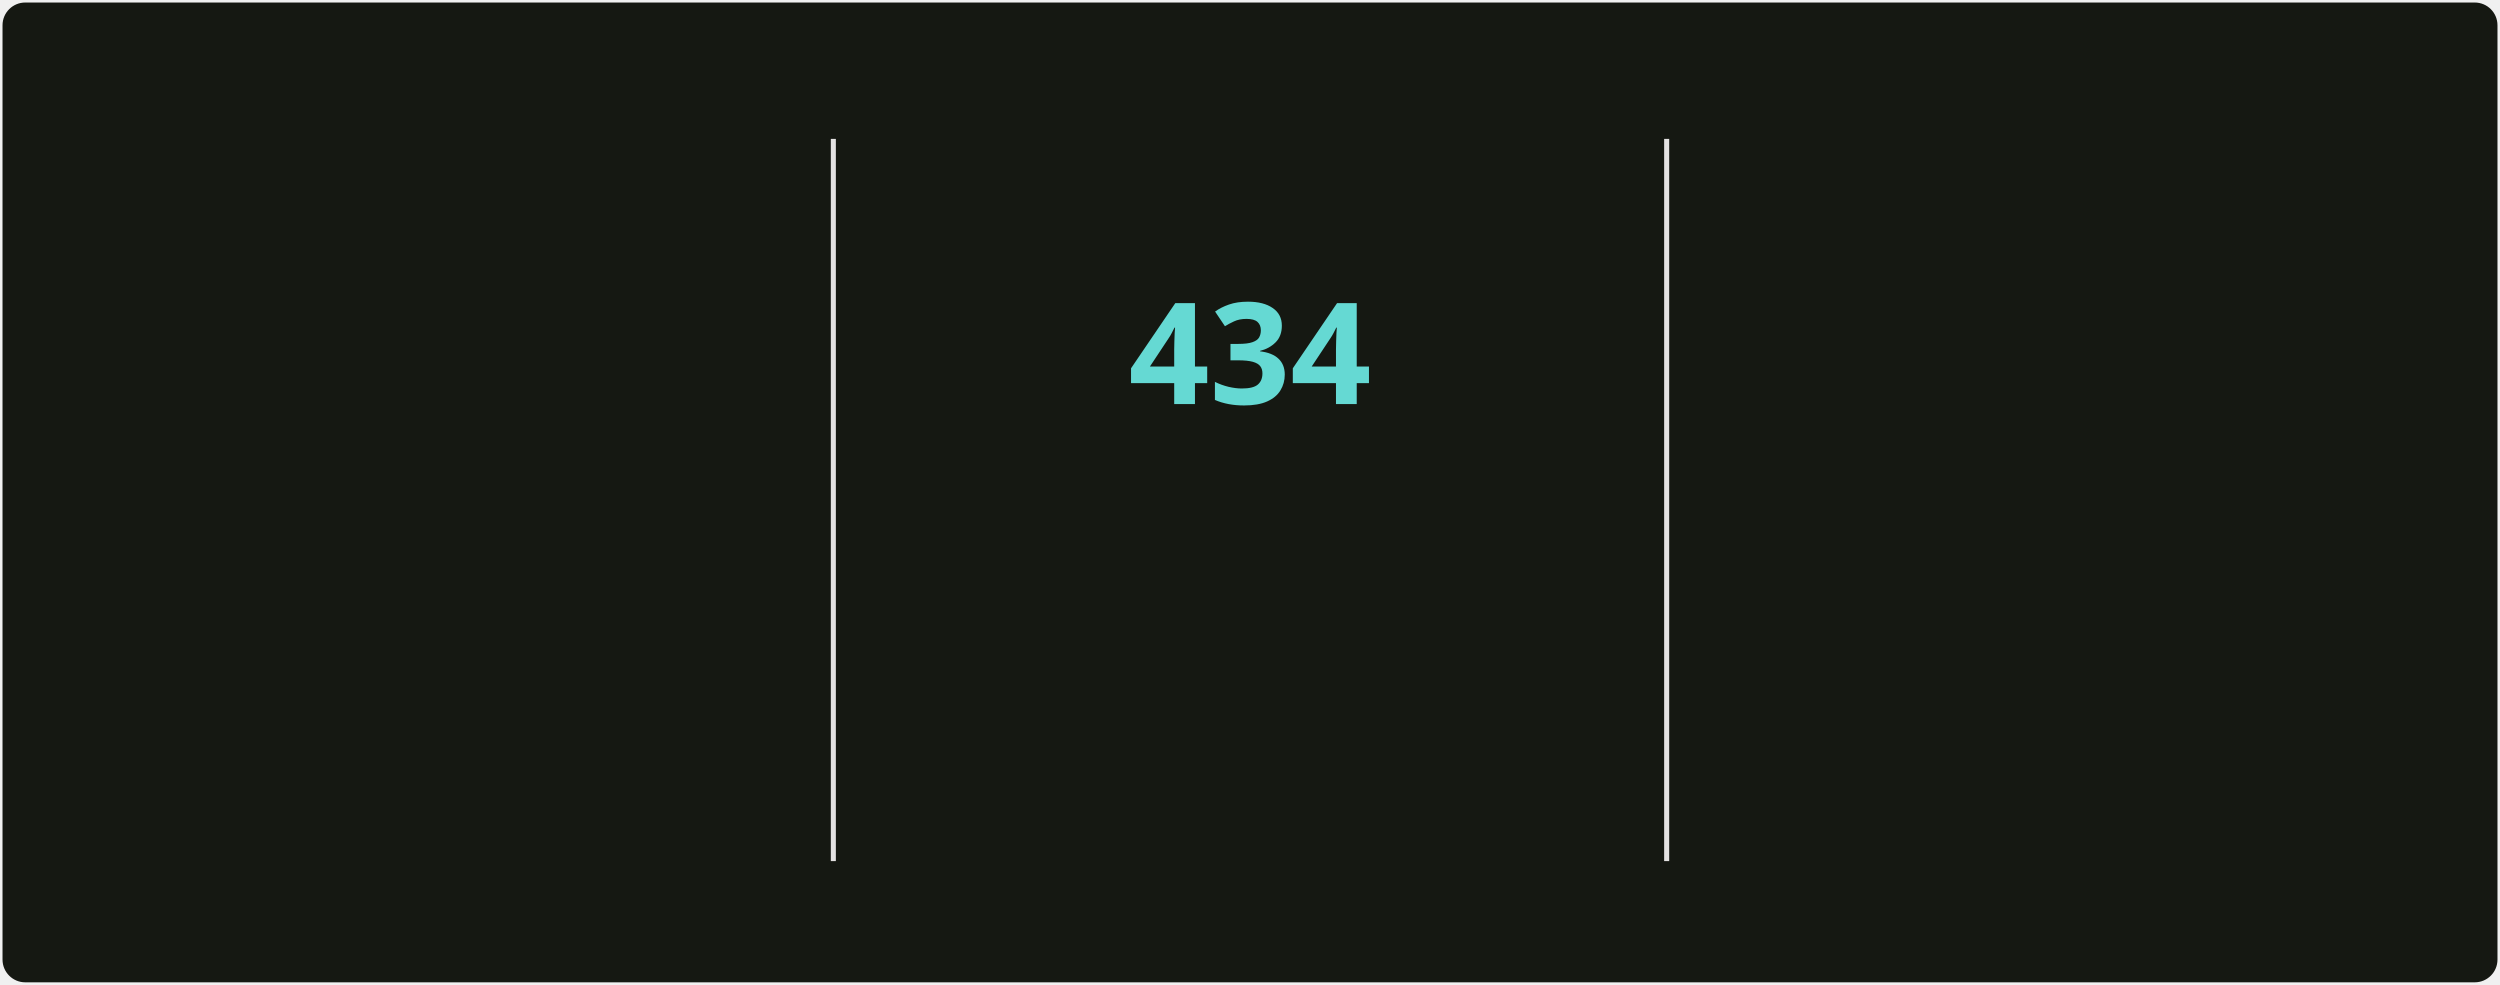
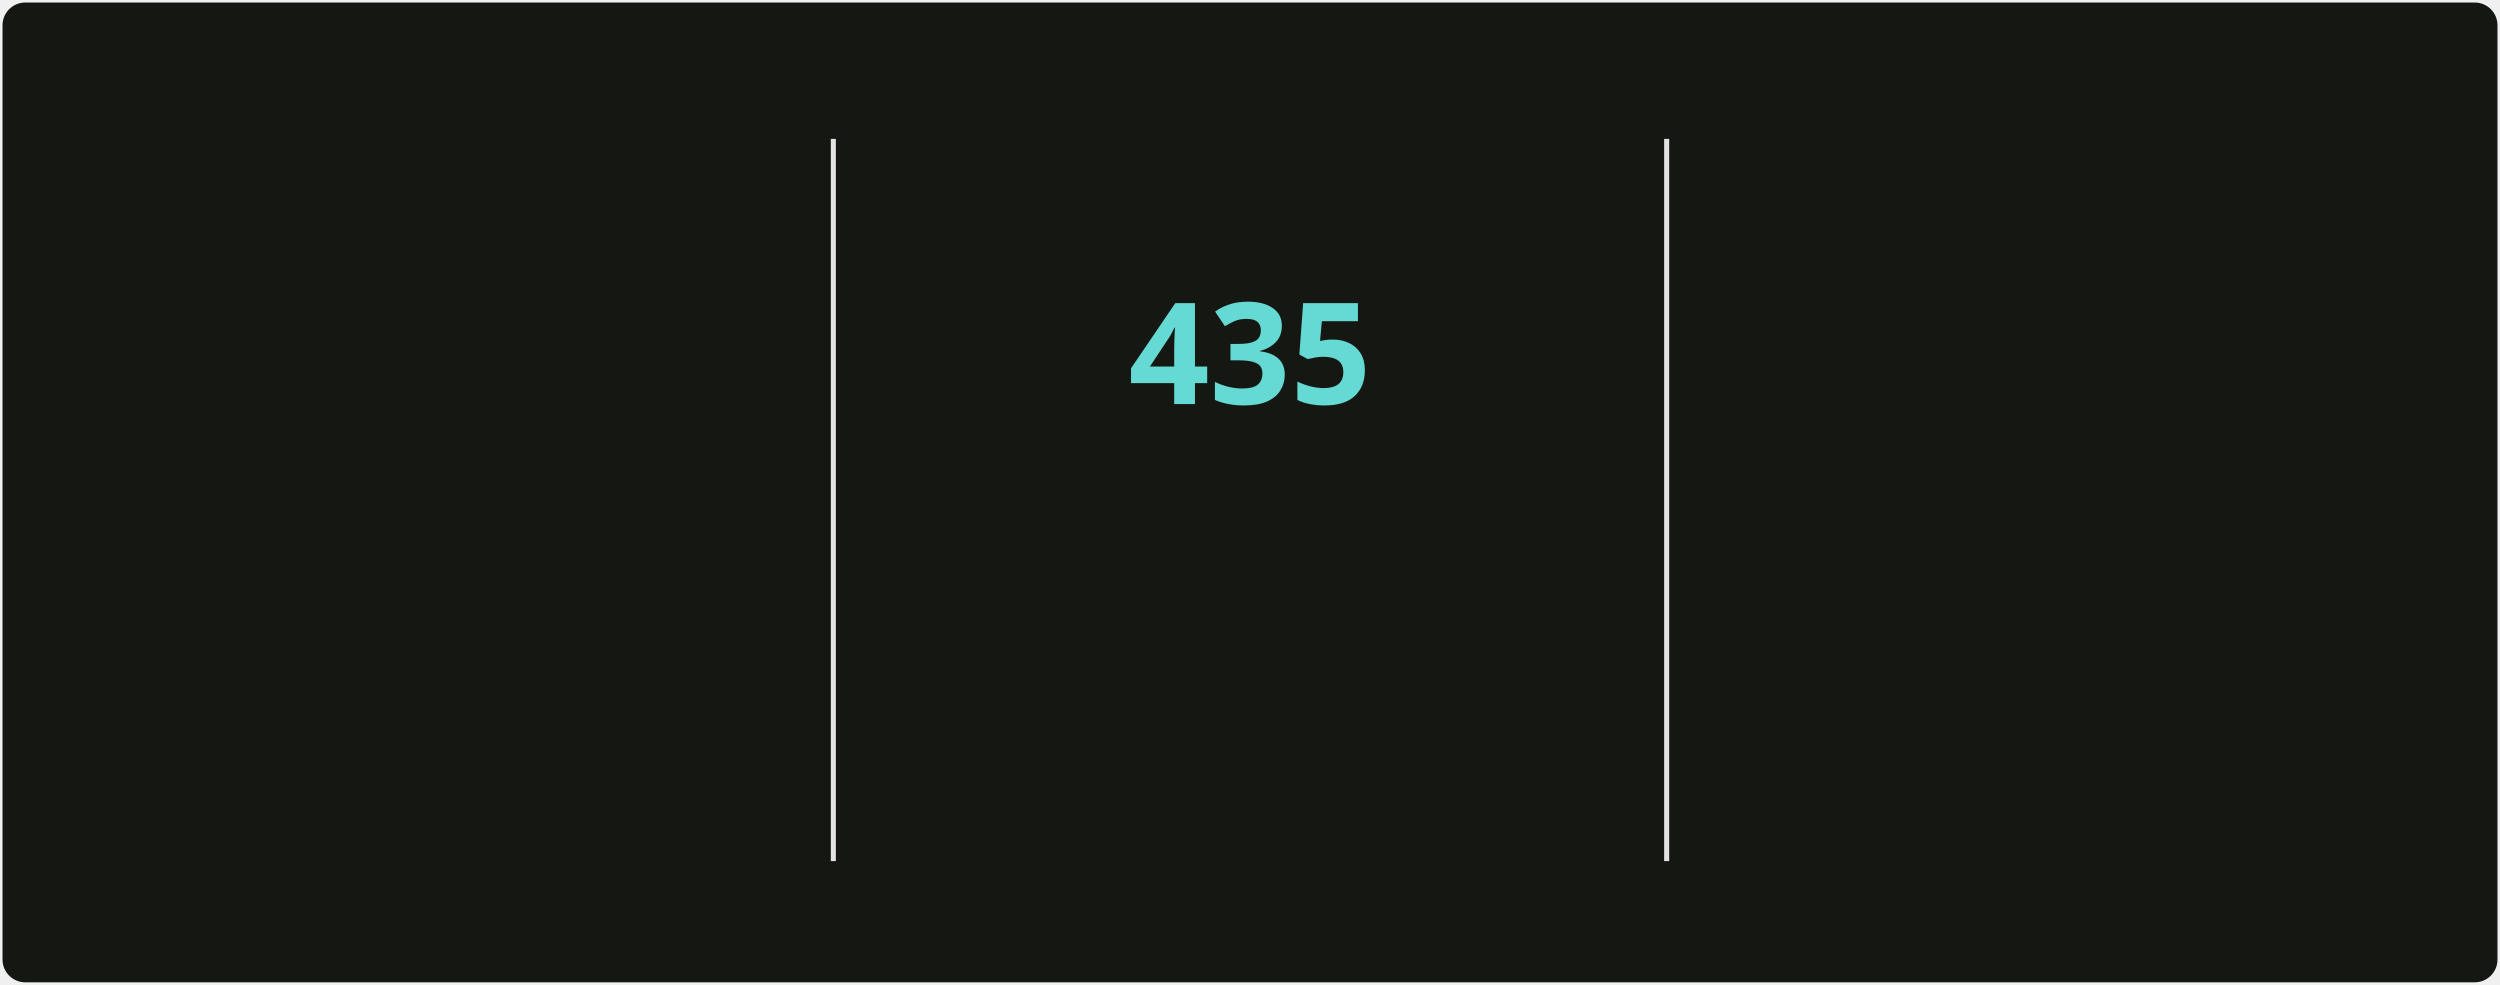
<svg xmlns="http://www.w3.org/2000/svg" style="isolation: isolate" viewBox="0 0 495 195" width="495px" height="195px" direction="ltr">
  <style>
            @keyframes currstreak {
                0% { font-size: 3px; opacity: 0.2; }
                80% { font-size: 34px; opacity: 1; }
                100% { font-size: 28px; opacity: 1; }
            }
            @keyframes fadein {
                0% { opacity: 0; }
                100% { opacity: 1; }
            }
        </style>
  <defs>
    <clipPath id="outer_rectangle">
      <rect width="495" height="195" rx="4.5" />
    </clipPath>
    <mask id="mask_out_ring_behind_fire">
      <rect width="495" height="195" fill="white" />
      <ellipse id="mask-ellipse" cx="247.5" cy="32" rx="13" ry="18" fill="black" />
    </mask>
  </defs>
  <g clip-path="url(#outer_rectangle)">
    <g style="isolation: isolate">
      <rect stroke="#000000" stroke-opacity="0" fill="#151812" rx="4.5" x="0.5" y="0.5" width="494" height="194" />
    </g>
    <g style="isolation: isolate">
      <line x1="165" y1="28" x2="165" y2="170" vector-effect="non-scaling-stroke" stroke-width="1" stroke="#E4E2E2" stroke-linejoin="miter" stroke-linecap="square" stroke-miterlimit="3" />
      <line x1="330" y1="28" x2="330" y2="170" vector-effect="non-scaling-stroke" stroke-width="1" stroke="#E4E2E2" stroke-linejoin="miter" stroke-linecap="square" stroke-miterlimit="3" />
    </g>
    <g style="isolation: isolate">
      <g transform="translate(82.5, 48)">
        <text x="0" y="32" stroke-width="0" text-anchor="middle" fill="#c8cbbf" stroke="none" font-family="&quot;Segoe UI&quot;, Ubuntu, sans-serif" font-weight="700" font-size="28px" font-style="normal" style="opacity: 0; animation: fadein 0.5s linear forwards 0.6s">
-                         4,774
+                         4,791
                    </text>
      </g>
      <g transform="translate(82.5, 84)">
        <text x="0" y="32" stroke-width="0" text-anchor="middle" fill="#9da194" stroke="none" font-family="&quot;Segoe UI&quot;, Ubuntu, sans-serif" font-weight="400" font-size="14px" font-style="normal" style="opacity: 0; animation: fadein 0.5s linear forwards 0.7s">
                        Total Contributions
                    </text>
      </g>
      <g transform="translate(82.5, 114)">
        <text x="0" y="32" stroke-width="0" text-anchor="middle" fill="#9da194" stroke="none" font-family="&quot;Segoe UI&quot;, Ubuntu, sans-serif" font-weight="400" font-size="12px" font-style="normal" style="opacity: 0; animation: fadein 0.5s linear forwards 0.8s">
                        May 2, 2025 - Present
                    </text>
      </g>
    </g>
    <g style="isolation: isolate">
      <g transform="translate(247.5, 108)">
        <text x="0" y="32" stroke-width="0" text-anchor="middle" fill="#c8cbbf" stroke="none" font-family="&quot;Segoe UI&quot;, Ubuntu, sans-serif" font-weight="700" font-size="14px" font-style="normal" style="opacity: 0; animation: fadein 0.5s linear forwards 0.9s">
                        Current Streak
                    </text>
      </g>
      <g transform="translate(247.5, 145)">
        <text x="0" y="21" stroke-width="0" text-anchor="middle" fill="#9da194" stroke="none" font-family="&quot;Segoe UI&quot;, Ubuntu, sans-serif" font-weight="400" font-size="12px" font-style="normal" style="opacity: 0; animation: fadein 0.5s linear forwards 0.9s">
-                         Jun 18, 2025 - Aug 25
+                         Jun 18, 2025 - Aug 26
                    </text>
      </g>
      <g mask="url(#mask_out_ring_behind_fire)">
        <circle cx="247.5" cy="71" r="40" fill="none" stroke="#d7f25a" stroke-width="5" style="opacity: 0; animation: fadein 0.5s linear forwards 0.4s" />
      </g>
      <g transform="translate(247.5, 19.5)" stroke-opacity="0" style="opacity: 0; animation: fadein 0.5s linear forwards 0.6s">
        <path d="M -12 -0.5 L 15 -0.5 L 15 23.5 L -12 23.5 L -12 -0.5 Z" fill="none" />
        <path d="M 1.5 0.67 C 1.5 0.67 2.24 3.32 2.24 5.47 C 2.24 7.53 0.89 9.2 -1.17 9.2 C -3.23 9.2 -4.79 7.53 -4.79 5.47 L -4.76 5.11 C -6.78 7.51 -8 10.62 -8 13.99 C -8 18.41 -4.42 22 0 22 C 4.42 22 8 18.41 8 13.99 C 8 8.6 5.41 3.79 1.5 0.67 Z M -0.29 19 C -2.07 19 -3.51 17.6 -3.51 15.86 C -3.51 14.24 -2.46 13.1 -0.7 12.74 C 1.07 12.38 2.9 11.53 3.92 10.16 C 4.31 11.45 4.51 12.81 4.51 14.2 C 4.51 16.85 2.36 19 -0.29 19 Z" fill="#ff6a3d" stroke-opacity="0" />
      </g>
      <g transform="translate(247.5, 48)">
        <text x="0" y="32" stroke-width="0" text-anchor="middle" fill="#65d9d3" stroke="none" font-family="&quot;Segoe UI&quot;, Ubuntu, sans-serif" font-weight="700" font-size="28px" font-style="normal" style="animation: currstreak 0.6s linear forwards">
-                         434
+                         435
                    </text>
      </g>
    </g>
    <g style="isolation: isolate">
      <g transform="translate(412.5, 48)">
        <text x="0" y="32" stroke-width="0" text-anchor="middle" fill="#c8cbbf" stroke="none" font-family="&quot;Segoe UI&quot;, Ubuntu, sans-serif" font-weight="700" font-size="28px" font-style="normal" style="opacity: 0; animation: fadein 0.5s linear forwards 1.2s">
-                         434
+                         435
                    </text>
      </g>
      <g transform="translate(412.5, 84)">
        <text x="0" y="32" stroke-width="0" text-anchor="middle" fill="#9da194" stroke="none" font-family="&quot;Segoe UI&quot;, Ubuntu, sans-serif" font-weight="400" font-size="14px" font-style="normal" style="opacity: 0; animation: fadein 0.5s linear forwards 1.3s">
                        Longest Streak
                    </text>
      </g>
      <g transform="translate(412.5, 114)">
        <text x="0" y="32" stroke-width="0" text-anchor="middle" fill="#9da194" stroke="none" font-family="&quot;Segoe UI&quot;, Ubuntu, sans-serif" font-weight="400" font-size="12px" font-style="normal" style="opacity: 0; animation: fadein 0.5s linear forwards 1.4s">
-                         Jun 18, 2025 - Aug 25
+                         Jun 18, 2025 - Aug 26
                    </text>
      </g>
    </g>
  </g>
</svg>
